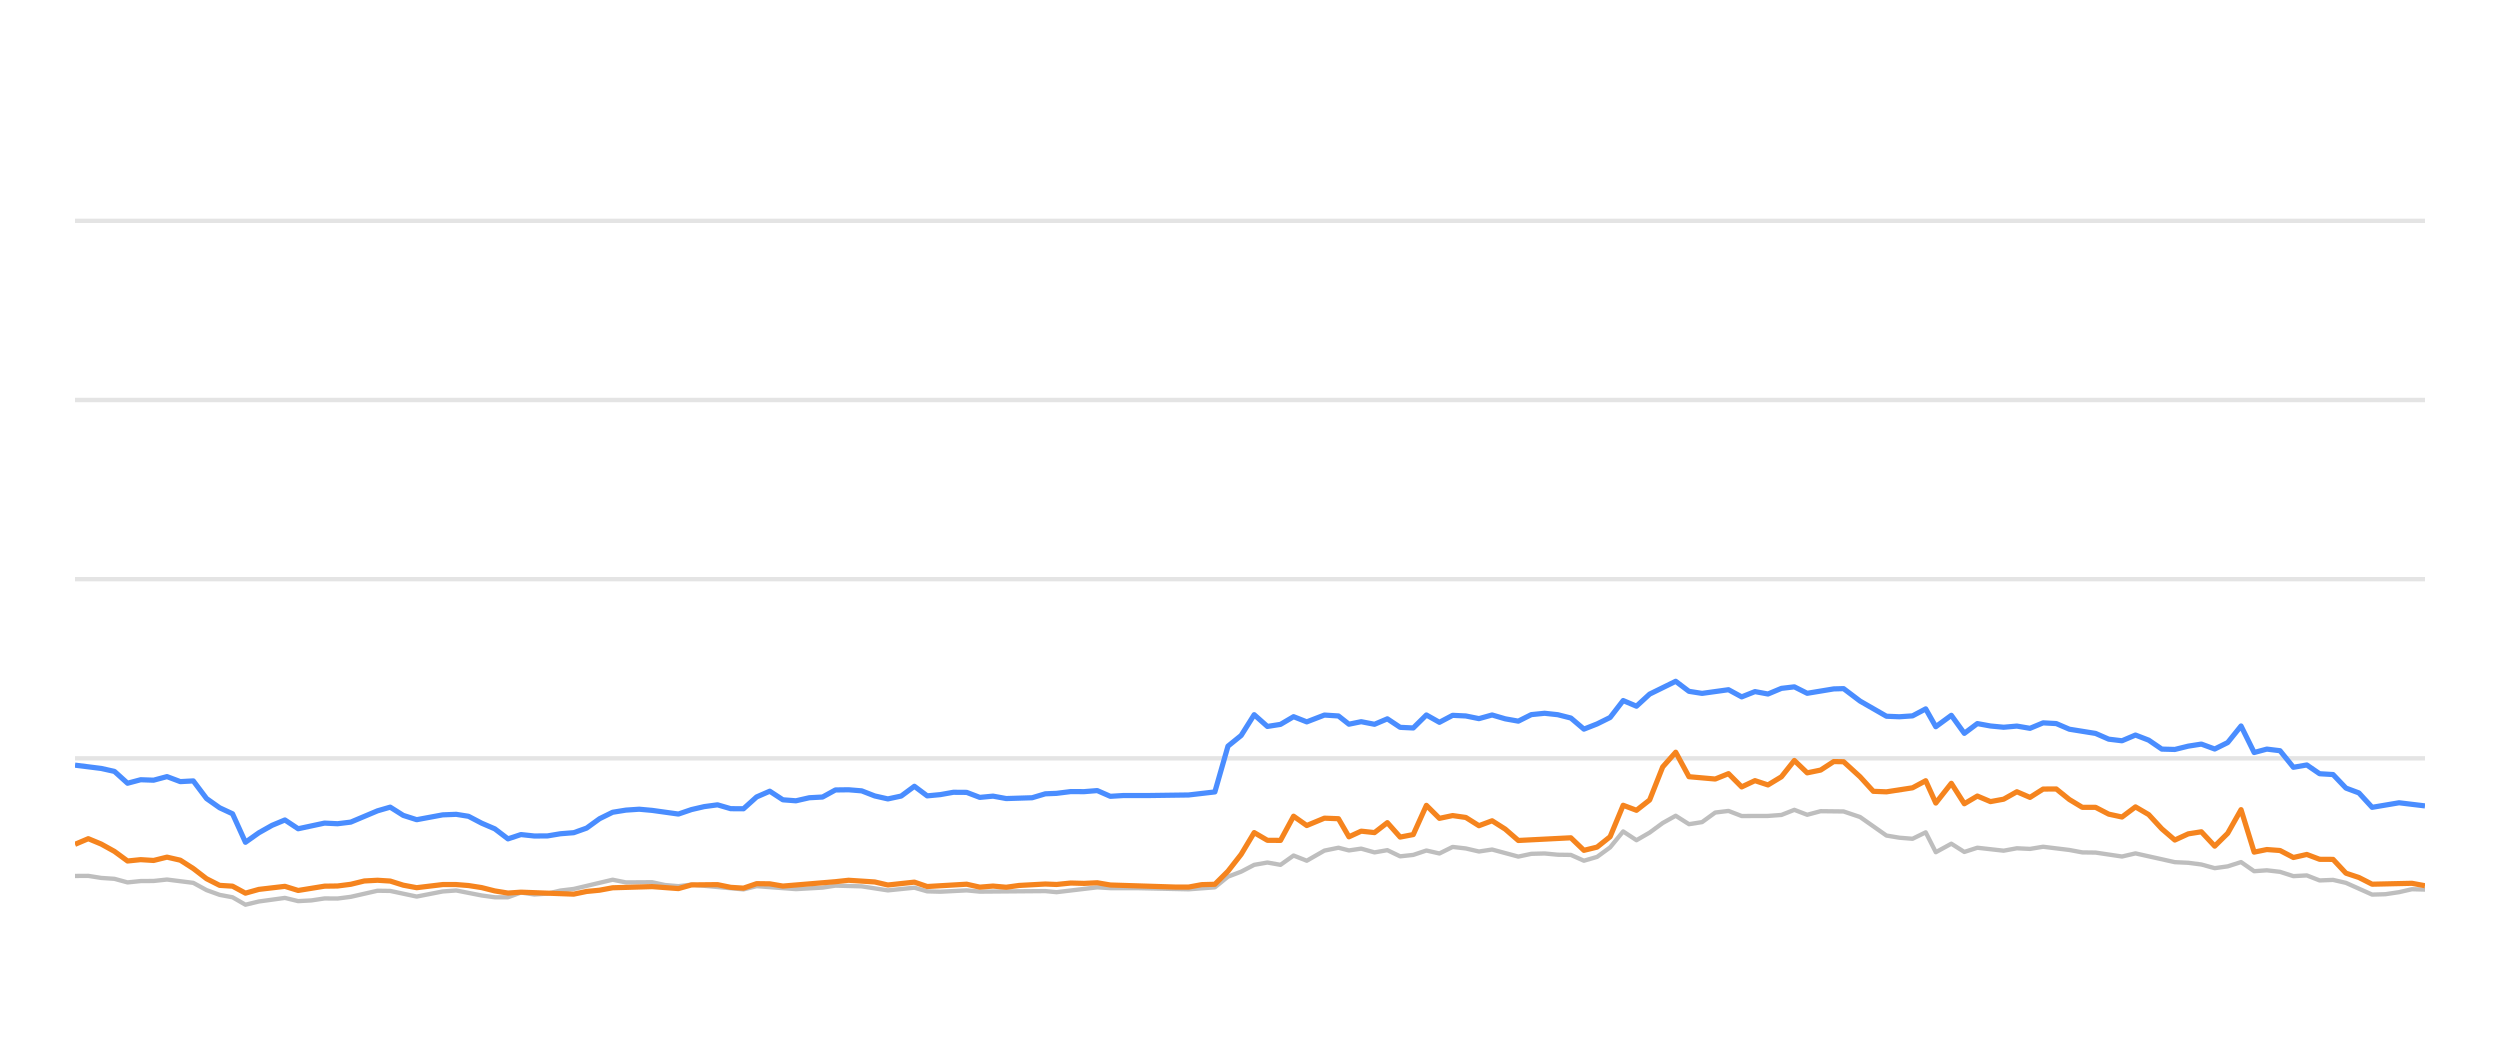
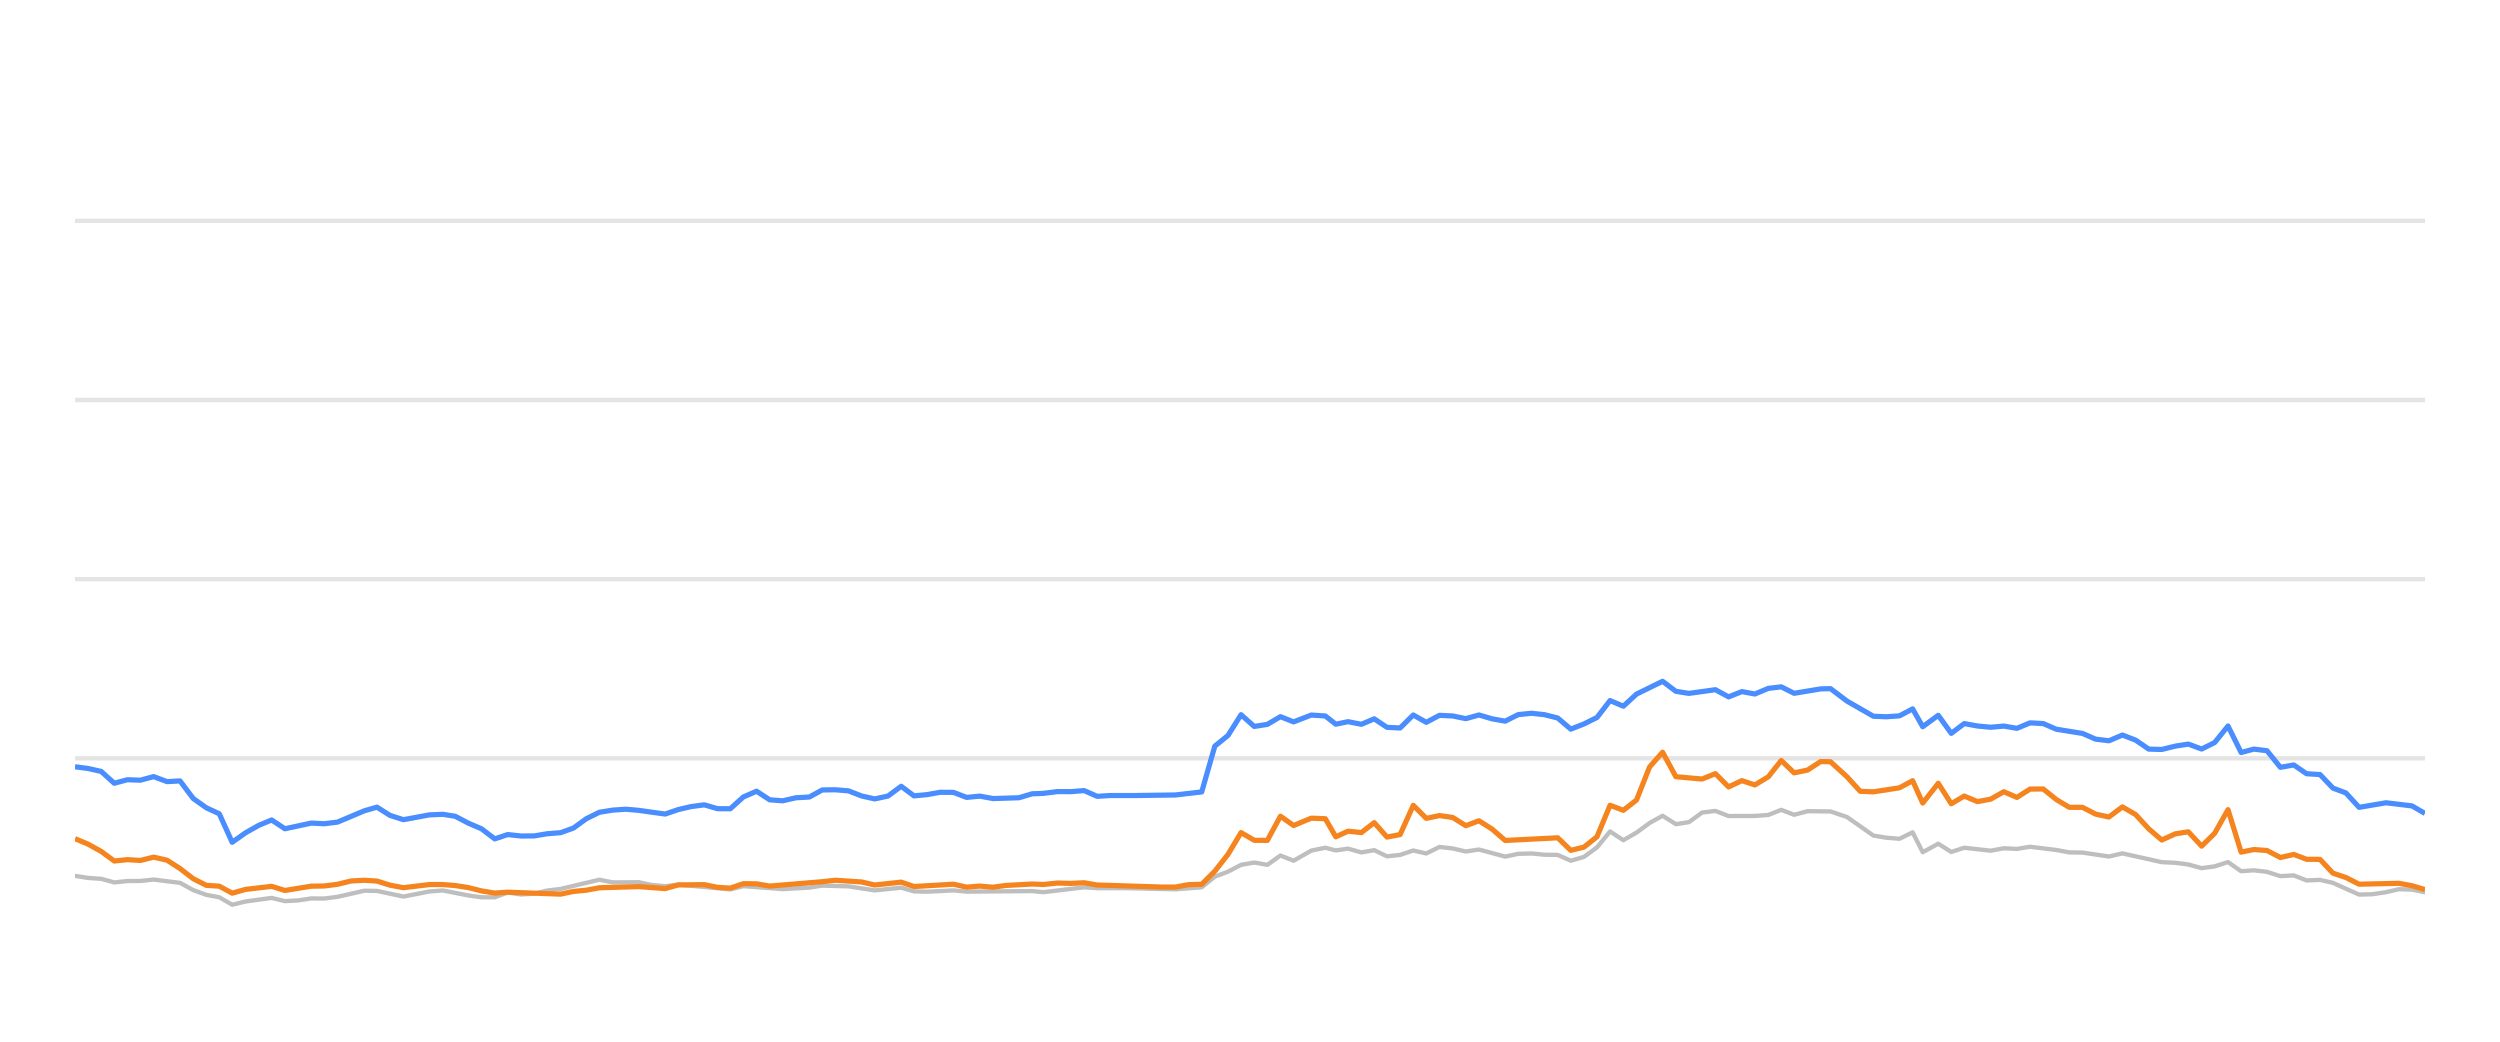
<svg xmlns="http://www.w3.org/2000/svg" width="288pt" height="120pt" viewBox="0 0 288 120" version="1.1">
  <defs>
    <style type="text/css">*{stroke-linejoin: round; stroke-linecap: butt}</style>
  </defs>
  <g id="figure_1">
    <g id="patch_1">
      <path d="M 0 120  L 288 120  L 288 0  L 0 0  L 0 120  z " style="fill: none; opacity: 0" />
    </g>
    <g id="axes_1">
      <g id="patch_2">
        <path d="M 8.64 108  L 279.36 108  L 279.36 4.8  L 8.64 4.8  L 8.64 108  z " style="fill: none" />
      </g>
      <g id="matplotlib.axis_1" />
      <g id="matplotlib.axis_2" />
      <g id="line2d_1">
-         <path d="M 8.64 87.36  L 279.36 87.36  " clip-path="url(#p210f7cad34)" style="fill: none; stroke: #b2b2b2; stroke-opacity: 0.35; stroke-width: 0.5; stroke-linecap: square" />
+         <path d="M 8.64 87.36  L 279.36 87.36  " clip-path="url(#p09a04cb7e5)" style="fill: none; stroke: #b2b2b2; stroke-opacity: 0.35; stroke-width: 0.5; stroke-linecap: square" />
      </g>
      <g id="line2d_2">
-         <path d="M 8.64 66.72  L 279.36 66.72  " clip-path="url(#p210f7cad34)" style="fill: none; stroke: #b2b2b2; stroke-opacity: 0.35; stroke-width: 0.5; stroke-linecap: square" />
+         <path d="M 8.64 66.72  L 279.36 66.72  " clip-path="url(#p09a04cb7e5)" style="fill: none; stroke: #b2b2b2; stroke-opacity: 0.35; stroke-width: 0.5; stroke-linecap: square" />
      </g>
      <g id="line2d_3">
-         <path d="M 8.64 46.08  L 279.36 46.08  " clip-path="url(#p210f7cad34)" style="fill: none; stroke: #b2b2b2; stroke-opacity: 0.35; stroke-width: 0.5; stroke-linecap: square" />
+         <path d="M 8.64 46.08  L 279.36 46.08  " clip-path="url(#p09a04cb7e5)" style="fill: none; stroke: #b2b2b2; stroke-opacity: 0.35; stroke-width: 0.5; stroke-linecap: square" />
      </g>
      <g id="line2d_4">
-         <path d="M 8.64 25.44  L 279.36 25.44  " clip-path="url(#p210f7cad34)" style="fill: none; stroke: #b2b2b2; stroke-opacity: 0.35; stroke-width: 0.5; stroke-linecap: square" />
+         <path d="M 8.64 25.44  L 279.36 25.44  " clip-path="url(#p09a04cb7e5)" style="fill: none; stroke: #b2b2b2; stroke-opacity: 0.35; stroke-width: 0.5; stroke-linecap: square" />
      </g>
      <g id="line2d_5">
-         <path d="M 8.64 100.91  L 10.171 100.9  L 11.66 101.137  L 13.186 101.24  L 14.693 101.653  L 16.205 101.498  L 17.695 101.488  L 19.237 101.323  L 22.267 101.705  L 23.796 102.541  L 25.302 103.088  L 26.788 103.366  L 28.276 104.223  L 29.82 103.851  L 32.821 103.439  L 34.348 103.81  L 35.868 103.728  L 37.385 103.5  L 38.885 103.511  L 40.407 103.315  L 43.489 102.613  L 44.952 102.634  L 48.003 103.284  L 50.997 102.696  L 52.552 102.582  L 55.49 103.16  L 57.001 103.366  L 58.52 103.366  L 60.013 102.819  L 61.553 103.046  L 63.075 102.943  L 64.557 102.592  L 66.091 102.407  L 70.575 101.344  L 72.109 101.653  L 75.123 101.633  L 76.594 101.952  L 78.151 102.087  L 79.659 101.911  L 85.65 102.458  L 87.162 102.087  L 91.692 102.427  L 94.758 102.252  L 96.242 102.025  L 99.264 102.107  L 102.282 102.572  L 105.338 102.262  L 106.813 102.685  L 108.328 102.726  L 111.361 102.572  L 112.872 102.716  L 120.417 102.654  L 121.714 102.778  L 126.404 102.221  L 127.908 102.314  L 130.954 102.314  L 136.931 102.448  L 139.952 102.221  L 141.463 100.993  L 142.98 100.415  L 144.483 99.63  L 146.004 99.362  L 147.514 99.63  L 149.021 98.557  L 150.538 99.156  L 152.572 97.99  L 154.191 97.659  L 155.397 97.969  L 156.809 97.763  L 158.344 98.196  L 159.823 97.938  L 161.297 98.65  L 162.807 98.485  L 164.321 97.979  L 165.822 98.32  L 167.343 97.566  L 168.863 97.742  L 170.375 98.093  L 171.889 97.866  L 174.91 98.681  L 176.407 98.361  L 177.94 98.32  L 179.456 98.464  L 180.962 98.485  L 182.467 99.156  L 183.986 98.712  L 185.486 97.618  L 186.988 95.781  L 188.522 96.792  L 190.038 95.915  L 191.542 94.811  L 193.041 93.975  L 194.568 94.945  L 196.078 94.708  L 197.594 93.604  L 199.123 93.418  L 200.642 94.006  L 203.671 93.996  L 205.22 93.882  L 206.708 93.294  L 208.19 93.862  L 209.74 93.449  L 212.383 93.48  L 214.281 94.12  L 217.318 96.256  L 218.809 96.504  L 220.324 96.627  L 221.841 95.884  L 223.003 98.175  L 224.792 97.195  L 226.291 98.144  L 227.79 97.659  L 230.821 98  L 232.344 97.721  L 233.854 97.794  L 235.367 97.546  L 238.393 97.917  L 239.882 98.196  L 241.411 98.217  L 244.453 98.671  L 246.007 98.31  L 250.54 99.321  L 252.088 99.393  L 253.597 99.589  L 255.135 100.012  L 256.63 99.806  L 258.168 99.311  L 259.679 100.363  L 261.14 100.26  L 262.658 100.435  L 264.199 100.931  L 265.746 100.848  L 267.219 101.426  L 268.768 101.364  L 270.251 101.705  L 273.268 103.057  L 274.784 103.015  L 276.372 102.778  L 277.849 102.438  L 279.36 102.479  L 279.36 102.479  " clip-path="url(#p210f7cad34)" style="fill: none; stroke: #bebebe; stroke-width: 0.5; stroke-linecap: round" />
+         <path d="M 8.64 100.9  L 10.129 101.137  L 11.656 101.24  L 13.162 101.653  L 14.675 101.498  L 16.165 101.488  L 17.707 101.323  L 20.737 101.705  L 22.266 102.541  L 23.772 103.088  L 25.259 103.366  L 26.747 104.223  L 28.291 103.851  L 31.292 103.439  L 32.819 103.81  L 34.339 103.728  L 35.857 103.5  L 37.357 103.511  L 38.88 103.315  L 41.962 102.613  L 43.425 102.634  L 46.476 103.284  L 49.47 102.696  L 51.026 102.582  L 53.964 103.16  L 55.475 103.366  L 56.995 103.366  L 58.487 102.819  L 60.028 103.046  L 61.55 102.943  L 63.032 102.592  L 64.566 102.407  L 69.051 101.344  L 70.585 101.653  L 73.6 101.633  L 75.07 101.952  L 76.627 102.087  L 78.136 101.911  L 84.128 102.458  L 85.64 102.087  L 90.171 102.427  L 93.237 102.252  L 94.721 102.025  L 97.743 102.107  L 100.761 102.572  L 103.818 102.262  L 105.293 102.685  L 106.808 102.726  L 109.842 102.572  L 111.353 102.716  L 118.899 102.654  L 120.196 102.778  L 124.886 102.221  L 126.39 102.314  L 129.436 102.314  L 135.415 102.448  L 138.436 102.221  L 139.947 100.993  L 141.464 100.415  L 142.968 99.63  L 144.489 99.362  L 145.998 99.63  L 147.506 98.557  L 149.023 99.156  L 151.057 97.99  L 152.676 97.659  L 153.882 97.969  L 155.295 97.763  L 156.83 98.196  L 158.309 97.938  L 159.783 98.65  L 161.294 98.485  L 162.808 97.979  L 164.309 98.32  L 165.83 97.566  L 167.35 97.742  L 168.863 98.093  L 170.376 97.866  L 173.398 98.681  L 174.896 98.361  L 176.428 98.32  L 177.945 98.464  L 179.451 98.485  L 180.956 99.156  L 182.476 98.712  L 183.975 97.618  L 185.478 95.781  L 187.011 96.792  L 188.527 95.915  L 190.032 94.811  L 191.531 93.975  L 193.059 94.945  L 194.568 94.708  L 196.085 93.604  L 197.614 93.418  L 199.133 94.006  L 202.162 93.996  L 203.711 93.882  L 205.199 93.294  L 206.682 93.862  L 208.232 93.449  L 210.875 93.48  L 212.774 94.12  L 215.811 96.256  L 217.302 96.504  L 218.818 96.627  L 220.335 95.884  L 221.497 98.175  L 223.286 97.195  L 224.785 98.144  L 226.284 97.659  L 229.316 98  L 230.839 97.721  L 232.349 97.794  L 233.862 97.546  L 236.888 97.917  L 238.378 98.196  L 239.907 98.217  L 242.949 98.671  L 244.503 98.31  L 249.037 99.321  L 250.585 99.393  L 252.094 99.589  L 253.632 100.012  L 255.127 99.806  L 256.665 99.311  L 258.177 100.363  L 259.638 100.26  L 261.156 100.435  L 262.698 100.931  L 264.244 100.848  L 265.717 101.426  L 267.267 101.364  L 268.751 101.705  L 271.767 103.057  L 273.284 103.015  L 274.872 102.778  L 276.349 102.438  L 277.86 102.479  L 279.36 102.788  L 279.36 102.788  " clip-path="url(#p09a04cb7e5)" style="fill: none; stroke: #bebebe; stroke-width: 0.5; stroke-linecap: round" />
      </g>
      <g id="line2d_6">
-         <path d="M 8.64 88.144  L 11.66 88.526  L 13.186 88.867  L 14.693 90.229  L 16.205 89.826  L 17.695 89.878  L 19.237 89.465  L 20.771 90.043  L 22.267 89.961  L 23.796 91.994  L 25.302 93.057  L 26.788 93.748  L 28.276 97.03  L 29.82 95.936  L 31.338 95.079  L 32.821 94.46  L 34.348 95.472  L 37.385 94.821  L 38.885 94.894  L 40.407 94.708  L 43.489 93.408  L 44.952 92.984  L 46.456 93.934  L 48.003 94.429  L 50.997 93.872  L 52.552 93.81  L 53.973 94.037  L 55.49 94.832  L 57.001 95.482  L 58.52 96.638  L 60.013 96.142  L 61.553 96.307  L 63.075 96.297  L 64.557 96.049  L 66.091 95.926  L 67.576 95.399  L 69.07 94.316  L 70.575 93.573  L 72.109 93.325  L 73.635 93.222  L 75.123 93.356  L 78.151 93.779  L 79.659 93.263  L 81.125 92.922  L 82.659 92.716  L 84.174 93.16  L 85.65 93.17  L 87.162 91.808  L 88.677 91.147  L 90.189 92.138  L 91.692 92.252  L 93.227 91.901  L 94.758 91.818  L 96.242 91.003  L 97.755 90.982  L 99.264 91.106  L 100.774 91.694  L 102.282 92.035  L 103.818 91.705  L 105.338 90.58  L 106.813 91.684  L 108.328 91.54  L 109.829 91.271  L 111.361 91.282  L 112.872 91.86  L 114.396 91.715  L 115.914 91.994  L 118.901 91.901  L 120.417 91.447  L 121.714 91.395  L 123.357 91.189  L 124.885 91.199  L 126.404 91.075  L 127.908 91.736  L 129.439 91.643  L 132.463 91.643  L 136.931 91.581  L 139.952 91.23  L 141.463 85.956  L 142.98 84.728  L 144.483 82.334  L 146.004 83.686  L 147.514 83.449  L 149.021 82.561  L 150.538 83.16  L 152.572 82.375  L 154.191 82.479  L 155.397 83.428  L 156.809 83.139  L 158.344 83.438  L 159.823 82.809  L 161.297 83.789  L 162.807 83.862  L 164.321 82.365  L 165.822 83.211  L 167.343 82.406  L 168.863 82.479  L 170.375 82.788  L 171.889 82.365  L 173.401 82.809  L 174.91 83.077  L 176.407 82.324  L 177.94 82.169  L 179.456 82.334  L 180.962 82.716  L 182.467 83.996  L 183.986 83.397  L 185.486 82.654  L 186.988 80.704  L 188.522 81.354  L 190.038 79.961  L 193.041 78.485  L 194.568 79.641  L 196.078 79.878  L 199.123 79.455  L 200.642 80.28  L 202.173 79.672  L 203.671 79.95  L 205.22 79.3  L 206.708 79.125  L 208.19 79.868  L 211.243 79.362  L 212.383 79.331  L 214.281 80.766  L 217.318 82.51  L 218.809 82.572  L 220.324 82.468  L 221.841 81.663  L 223.003 83.717  L 224.792 82.406  L 226.291 84.481  L 227.79 83.356  L 229.301 83.634  L 230.821 83.779  L 232.344 83.645  L 233.854 83.903  L 235.367 83.273  L 236.881 83.356  L 238.393 84.006  L 241.411 84.491  L 242.922 85.152  L 244.453 85.337  L 246.007 84.677  L 247.529 85.265  L 249.04 86.297  L 250.54 86.338  L 252.088 85.956  L 253.597 85.719  L 255.135 86.287  L 256.63 85.544  L 258.168 83.634  L 259.679 86.689  L 261.14 86.297  L 262.658 86.483  L 264.199 88.392  L 265.746 88.124  L 267.219 89.135  L 268.768 89.228  L 270.251 90.786  L 271.746 91.344  L 273.268 93.005  L 276.372 92.479  L 279.36 92.84  L 279.36 92.84  " clip-path="url(#p210f7cad34)" style="fill: none; stroke: #4a8dff; stroke-width: 0.6" />
+         <path d="M 8.64 88.33  L 10.129 88.526  L 11.656 88.867  L 13.162 90.229  L 14.675 89.826  L 16.165 89.878  L 17.707 89.465  L 19.241 90.043  L 20.737 89.961  L 22.266 91.994  L 23.772 93.057  L 25.259 93.748  L 26.747 97.03  L 28.291 95.936  L 29.809 95.079  L 31.292 94.46  L 32.819 95.472  L 35.857 94.821  L 37.357 94.894  L 38.88 94.708  L 41.962 93.408  L 43.425 92.984  L 44.929 93.934  L 46.476 94.429  L 49.47 93.872  L 51.026 93.81  L 52.447 94.037  L 53.964 94.832  L 55.475 95.482  L 56.995 96.638  L 58.487 96.142  L 60.028 96.307  L 61.55 96.297  L 63.032 96.049  L 64.566 95.926  L 66.051 95.399  L 67.546 94.316  L 69.051 93.573  L 70.585 93.325  L 72.111 93.222  L 73.6 93.356  L 76.627 93.779  L 78.136 93.263  L 79.602 92.922  L 81.136 92.716  L 82.651 93.16  L 84.128 93.17  L 85.64 91.808  L 87.155 91.147  L 88.667 92.138  L 90.171 92.252  L 91.705 91.901  L 93.237 91.818  L 94.721 91.003  L 96.234 90.982  L 97.743 91.106  L 99.254 91.694  L 100.761 92.035  L 102.297 91.705  L 103.818 90.58  L 105.293 91.684  L 106.808 91.54  L 108.309 91.271  L 109.842 91.282  L 111.353 91.86  L 112.877 91.715  L 114.395 91.994  L 117.382 91.901  L 118.899 91.447  L 120.196 91.395  L 121.839 91.189  L 123.367 91.199  L 124.886 91.075  L 126.39 91.736  L 127.921 91.643  L 130.946 91.643  L 135.415 91.581  L 138.436 91.23  L 139.947 85.956  L 141.464 84.728  L 142.968 82.334  L 144.489 83.686  L 145.998 83.449  L 147.506 82.561  L 149.023 83.16  L 151.057 82.375  L 152.676 82.479  L 153.882 83.428  L 155.295 83.139  L 156.83 83.438  L 158.309 82.809  L 159.783 83.789  L 161.294 83.862  L 162.808 82.365  L 164.309 83.211  L 165.83 82.406  L 167.35 82.479  L 168.863 82.788  L 170.376 82.365  L 171.889 82.809  L 173.398 83.077  L 174.896 82.324  L 176.428 82.169  L 177.945 82.334  L 179.451 82.716  L 180.956 83.996  L 182.476 83.397  L 183.975 82.654  L 185.478 80.704  L 187.011 81.354  L 188.527 79.961  L 191.531 78.485  L 193.059 79.641  L 194.568 79.878  L 197.614 79.455  L 199.133 80.28  L 200.665 79.672  L 202.162 79.95  L 203.711 79.3  L 205.199 79.125  L 206.682 79.868  L 209.735 79.362  L 210.875 79.331  L 212.774 80.766  L 215.811 82.51  L 217.302 82.572  L 218.818 82.468  L 220.335 81.663  L 221.497 83.717  L 223.286 82.406  L 224.785 84.481  L 226.284 83.356  L 227.795 83.634  L 229.316 83.779  L 230.839 83.645  L 232.349 83.903  L 233.862 83.273  L 235.376 83.356  L 236.888 84.006  L 239.907 84.491  L 241.418 85.152  L 242.949 85.337  L 244.503 84.677  L 246.026 85.265  L 247.536 86.297  L 249.037 86.338  L 250.585 85.956  L 252.094 85.719  L 253.632 86.287  L 255.127 85.544  L 256.665 83.634  L 258.177 86.689  L 259.638 86.297  L 261.156 86.483  L 262.698 88.392  L 264.244 88.124  L 265.717 89.135  L 267.267 89.228  L 268.751 90.786  L 270.245 91.344  L 271.767 93.005  L 274.872 92.479  L 277.86 92.84  L 279.36 93.707  L 279.36 93.707  " clip-path="url(#p09a04cb7e5)" style="fill: none; stroke: #4a8dff; stroke-width: 0.6" />
      </g>
      <g id="line2d_7">
-         <path d="M 8.64 97.267  L 10.171 96.617  L 11.66 97.236  L 13.186 98.082  L 14.693 99.187  L 16.205 99.032  L 17.695 99.125  L 19.237 98.743  L 20.771 99.094  L 22.267 100.054  L 23.796 101.23  L 25.302 101.994  L 26.788 102.087  L 28.276 102.892  L 29.82 102.458  L 32.821 102.107  L 34.348 102.582  L 37.385 102.087  L 38.885 102.066  L 40.407 101.87  L 41.969 101.488  L 43.489 101.406  L 44.952 101.498  L 46.456 101.973  L 48.003 102.262  L 50.997 101.901  L 52.552 101.901  L 53.973 102.014  L 55.49 102.252  L 57.001 102.634  L 58.52 102.881  L 60.013 102.778  L 66.091 103.005  L 67.576 102.696  L 69.07 102.551  L 70.575 102.272  L 75.123 102.138  L 78.151 102.365  L 79.659 101.942  L 82.659 101.911  L 84.174 102.221  L 85.65 102.314  L 87.162 101.798  L 88.677 101.818  L 90.189 102.076  L 96.242 101.571  L 97.755 101.406  L 100.774 101.602  L 102.282 101.952  L 105.338 101.622  L 106.813 102.128  L 111.361 101.86  L 112.872 102.2  L 114.396 102.076  L 115.914 102.21  L 117.395 102.004  L 120.417 101.839  L 121.714 101.891  L 123.357 101.725  L 124.885 101.767  L 126.404 101.694  L 127.908 101.952  L 135.422 102.19  L 136.931 102.19  L 138.439 101.911  L 139.952 101.87  L 141.463 100.363  L 142.98 98.423  L 144.483 95.915  L 146.004 96.803  L 147.514 96.813  L 149.021 94.027  L 150.538 95.1  L 152.572 94.254  L 154.191 94.316  L 155.397 96.4  L 156.809 95.75  L 158.344 95.915  L 159.823 94.77  L 161.297 96.431  L 162.807 96.142  L 164.321 92.778  L 165.822 94.274  L 167.343 93.954  L 168.863 94.171  L 170.375 95.121  L 171.889 94.553  L 173.401 95.513  L 174.91 96.823  L 180.962 96.514  L 182.467 97.959  L 183.986 97.587  L 185.486 96.39  L 186.988 92.768  L 188.522 93.346  L 190.038 92.159  L 191.542 88.351  L 193.041 86.658  L 194.568 89.476  L 197.594 89.744  L 199.123 89.125  L 200.642 90.652  L 202.173 89.93  L 203.671 90.425  L 205.22 89.486  L 206.708 87.608  L 208.19 89.032  L 209.74 88.712  L 211.243 87.732  L 212.383 87.752  L 214.281 89.486  L 215.804 91.158  L 217.318 91.22  L 220.324 90.755  L 221.841 89.94  L 223.003 92.51  L 224.792 90.239  L 226.291 92.592  L 227.79 91.705  L 229.301 92.345  L 230.821 92.066  L 232.344 91.209  L 233.854 91.86  L 235.367 90.9  L 236.881 90.889  L 238.393 92.107  L 239.882 93.005  L 241.411 93.005  L 242.922 93.789  L 244.453 94.12  L 246.007 92.953  L 247.529 93.841  L 249.04 95.482  L 250.54 96.772  L 252.088 96.06  L 253.597 95.822  L 255.135 97.474  L 256.63 95.998  L 258.168 93.273  L 259.679 98.165  L 261.14 97.866  L 262.658 97.979  L 264.199 98.784  L 265.746 98.433  L 267.219 98.991  L 268.768 99.001  L 270.251 100.59  L 271.746 101.086  L 273.268 101.86  L 277.849 101.756  L 279.36 102.035  L 279.36 102.035  " clip-path="url(#p210f7cad34)" style="fill: none; stroke: #f5841e; stroke-width: 0.6" />
+         <path d="M 8.64 96.617  L 10.129 97.236  L 11.656 98.082  L 13.162 99.187  L 14.675 99.032  L 16.165 99.125  L 17.707 98.743  L 19.241 99.094  L 20.737 100.054  L 22.266 101.23  L 23.772 101.994  L 25.259 102.087  L 26.747 102.892  L 28.291 102.458  L 31.292 102.107  L 32.819 102.582  L 35.857 102.087  L 37.357 102.066  L 38.88 101.87  L 40.442 101.488  L 41.962 101.406  L 43.425 101.498  L 44.929 101.973  L 46.476 102.262  L 49.47 101.901  L 51.026 101.901  L 52.447 102.014  L 53.964 102.252  L 55.475 102.634  L 56.995 102.881  L 58.487 102.778  L 64.566 103.005  L 66.051 102.696  L 67.546 102.551  L 69.051 102.272  L 73.6 102.138  L 76.627 102.365  L 78.136 101.942  L 81.136 101.911  L 82.651 102.221  L 84.128 102.314  L 85.64 101.798  L 87.155 101.818  L 88.667 102.076  L 94.721 101.571  L 96.234 101.406  L 99.254 101.602  L 100.761 101.952  L 103.818 101.622  L 105.293 102.128  L 109.842 101.86  L 111.353 102.2  L 112.877 102.076  L 114.395 102.21  L 115.876 102.004  L 118.899 101.839  L 120.196 101.891  L 121.839 101.725  L 123.367 101.767  L 124.886 101.694  L 126.39 101.952  L 133.905 102.19  L 135.415 102.19  L 136.922 101.911  L 138.436 101.87  L 139.947 100.363  L 141.464 98.423  L 142.968 95.915  L 144.489 96.803  L 145.998 96.813  L 147.506 94.027  L 149.023 95.1  L 151.057 94.254  L 152.676 94.316  L 153.882 96.4  L 155.295 95.75  L 156.83 95.915  L 158.309 94.77  L 159.783 96.431  L 161.294 96.142  L 162.808 92.778  L 164.309 94.274  L 165.83 93.954  L 167.35 94.171  L 168.863 95.121  L 170.376 94.553  L 171.889 95.513  L 173.398 96.823  L 179.451 96.514  L 180.956 97.959  L 182.476 97.587  L 183.975 96.39  L 185.478 92.768  L 187.011 93.346  L 188.527 92.159  L 190.032 88.351  L 191.531 86.658  L 193.059 89.476  L 196.085 89.744  L 197.614 89.125  L 199.133 90.652  L 200.665 89.93  L 202.162 90.425  L 203.711 89.486  L 205.199 87.608  L 206.682 89.032  L 208.232 88.712  L 209.735 87.732  L 210.875 87.752  L 212.774 89.486  L 214.297 91.158  L 215.811 91.22  L 218.818 90.755  L 220.335 89.94  L 221.497 92.51  L 223.286 90.239  L 224.785 92.592  L 226.284 91.705  L 227.795 92.345  L 229.316 92.066  L 230.839 91.209  L 232.349 91.86  L 233.862 90.9  L 235.376 90.889  L 236.888 92.107  L 238.378 93.005  L 239.907 93.005  L 241.418 93.789  L 242.949 94.12  L 244.503 92.953  L 246.026 93.841  L 247.536 95.482  L 249.037 96.772  L 250.585 96.06  L 252.094 95.822  L 253.632 97.474  L 255.127 95.998  L 256.665 93.273  L 258.177 98.165  L 259.638 97.866  L 261.156 97.979  L 262.698 98.784  L 264.244 98.433  L 265.717 98.991  L 267.267 99.001  L 268.751 100.59  L 270.245 101.086  L 271.767 101.86  L 276.349 101.756  L 277.86 102.035  L 279.36 102.479  L 279.36 102.479  " clip-path="url(#p09a04cb7e5)" style="fill: none; stroke: #f5841e; stroke-width: 0.6" />
      </g>
    </g>
  </g>
  <defs>
-     <clipPath id="p210f7cad34">
+     <clipPath id="p09a04cb7e5">
      <rect x="8.64" y="4.8" width="270.72" height="103.2" />
    </clipPath>
  </defs>
</svg>
